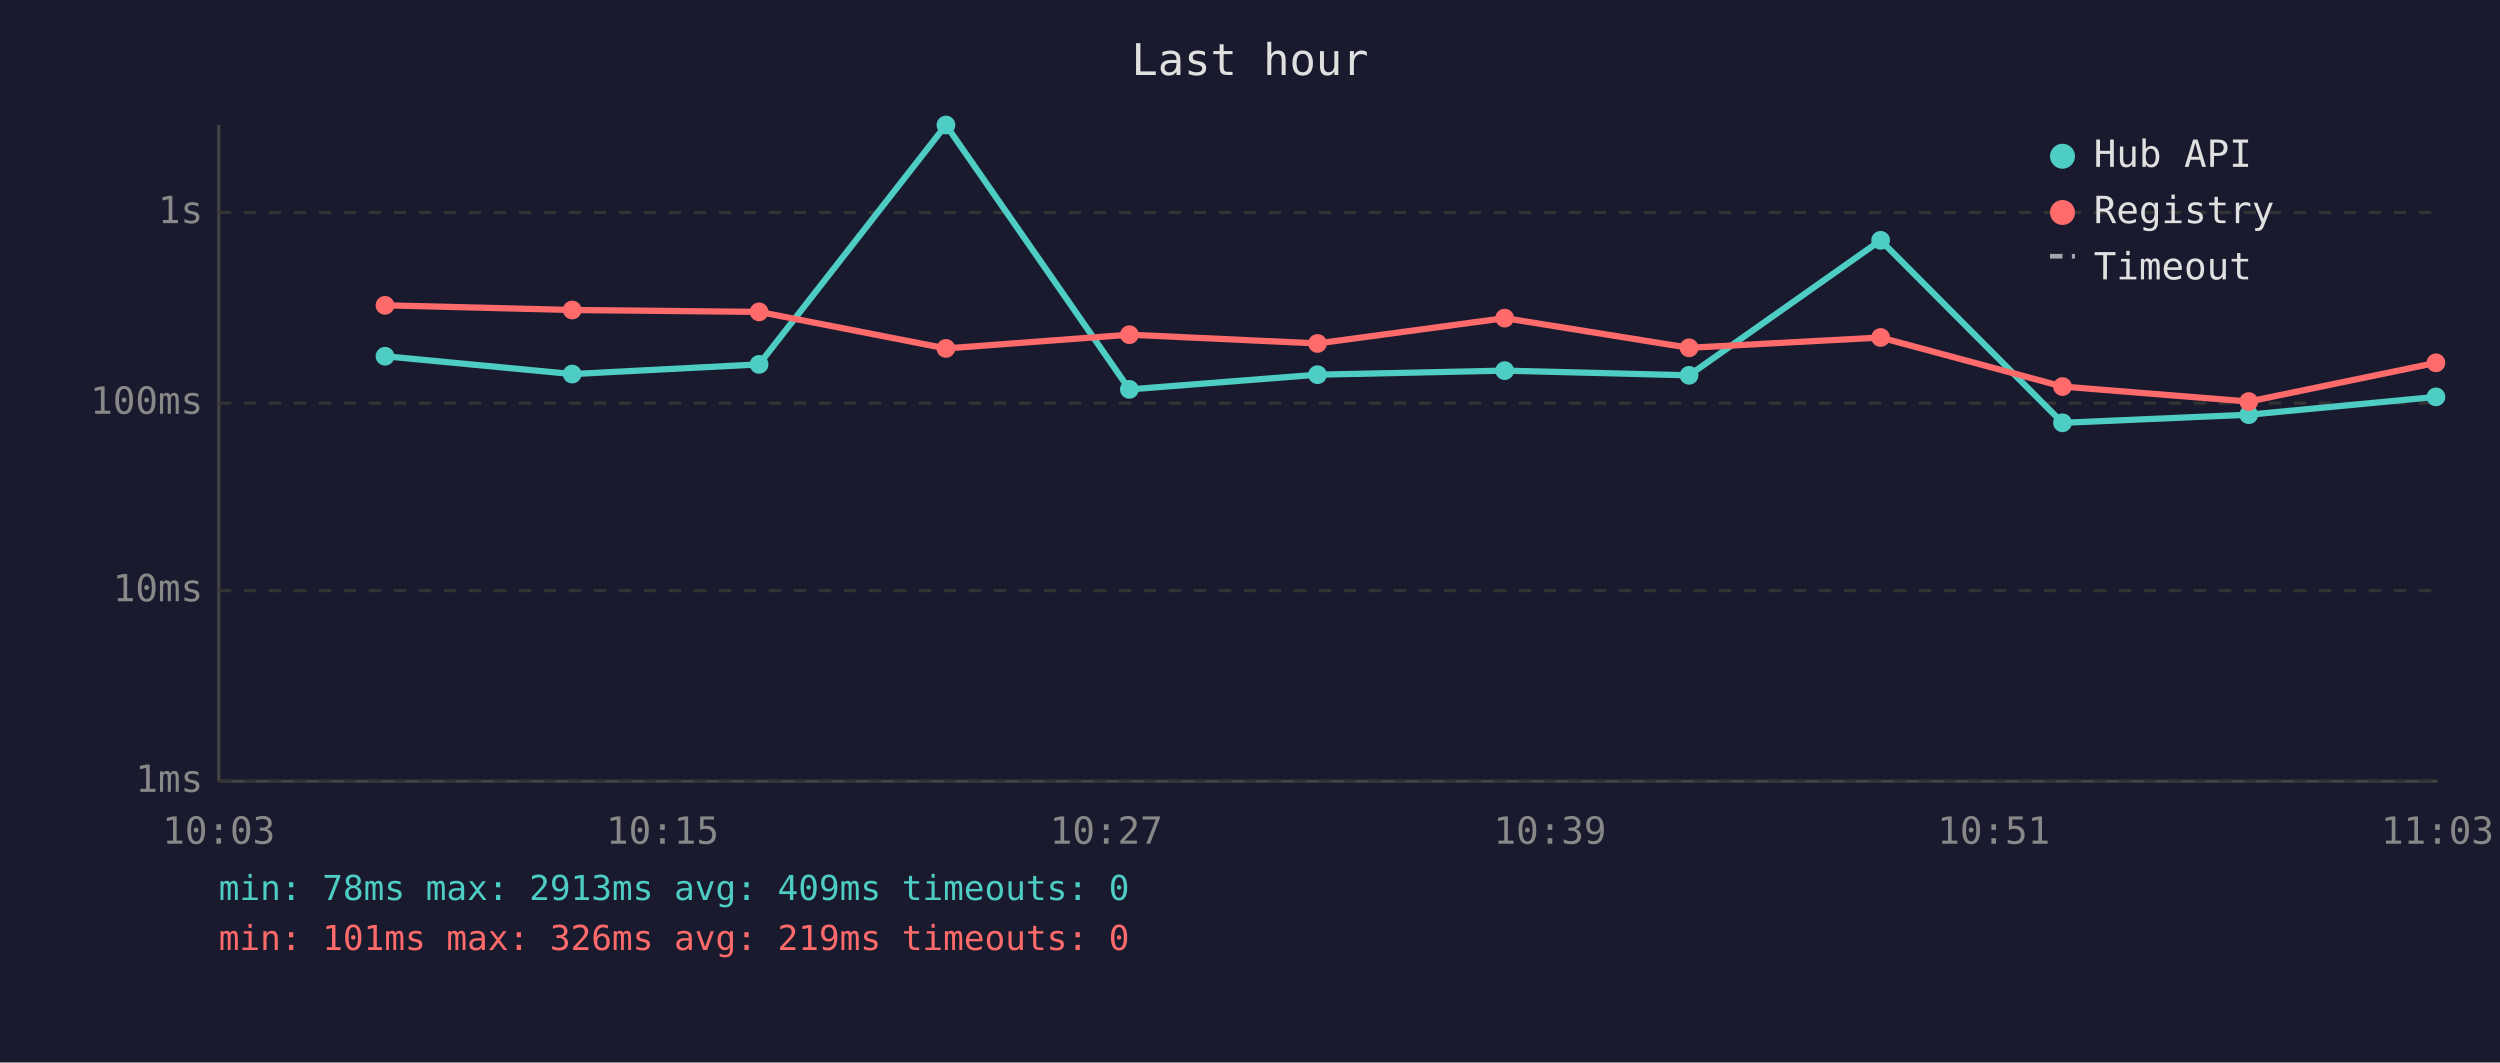
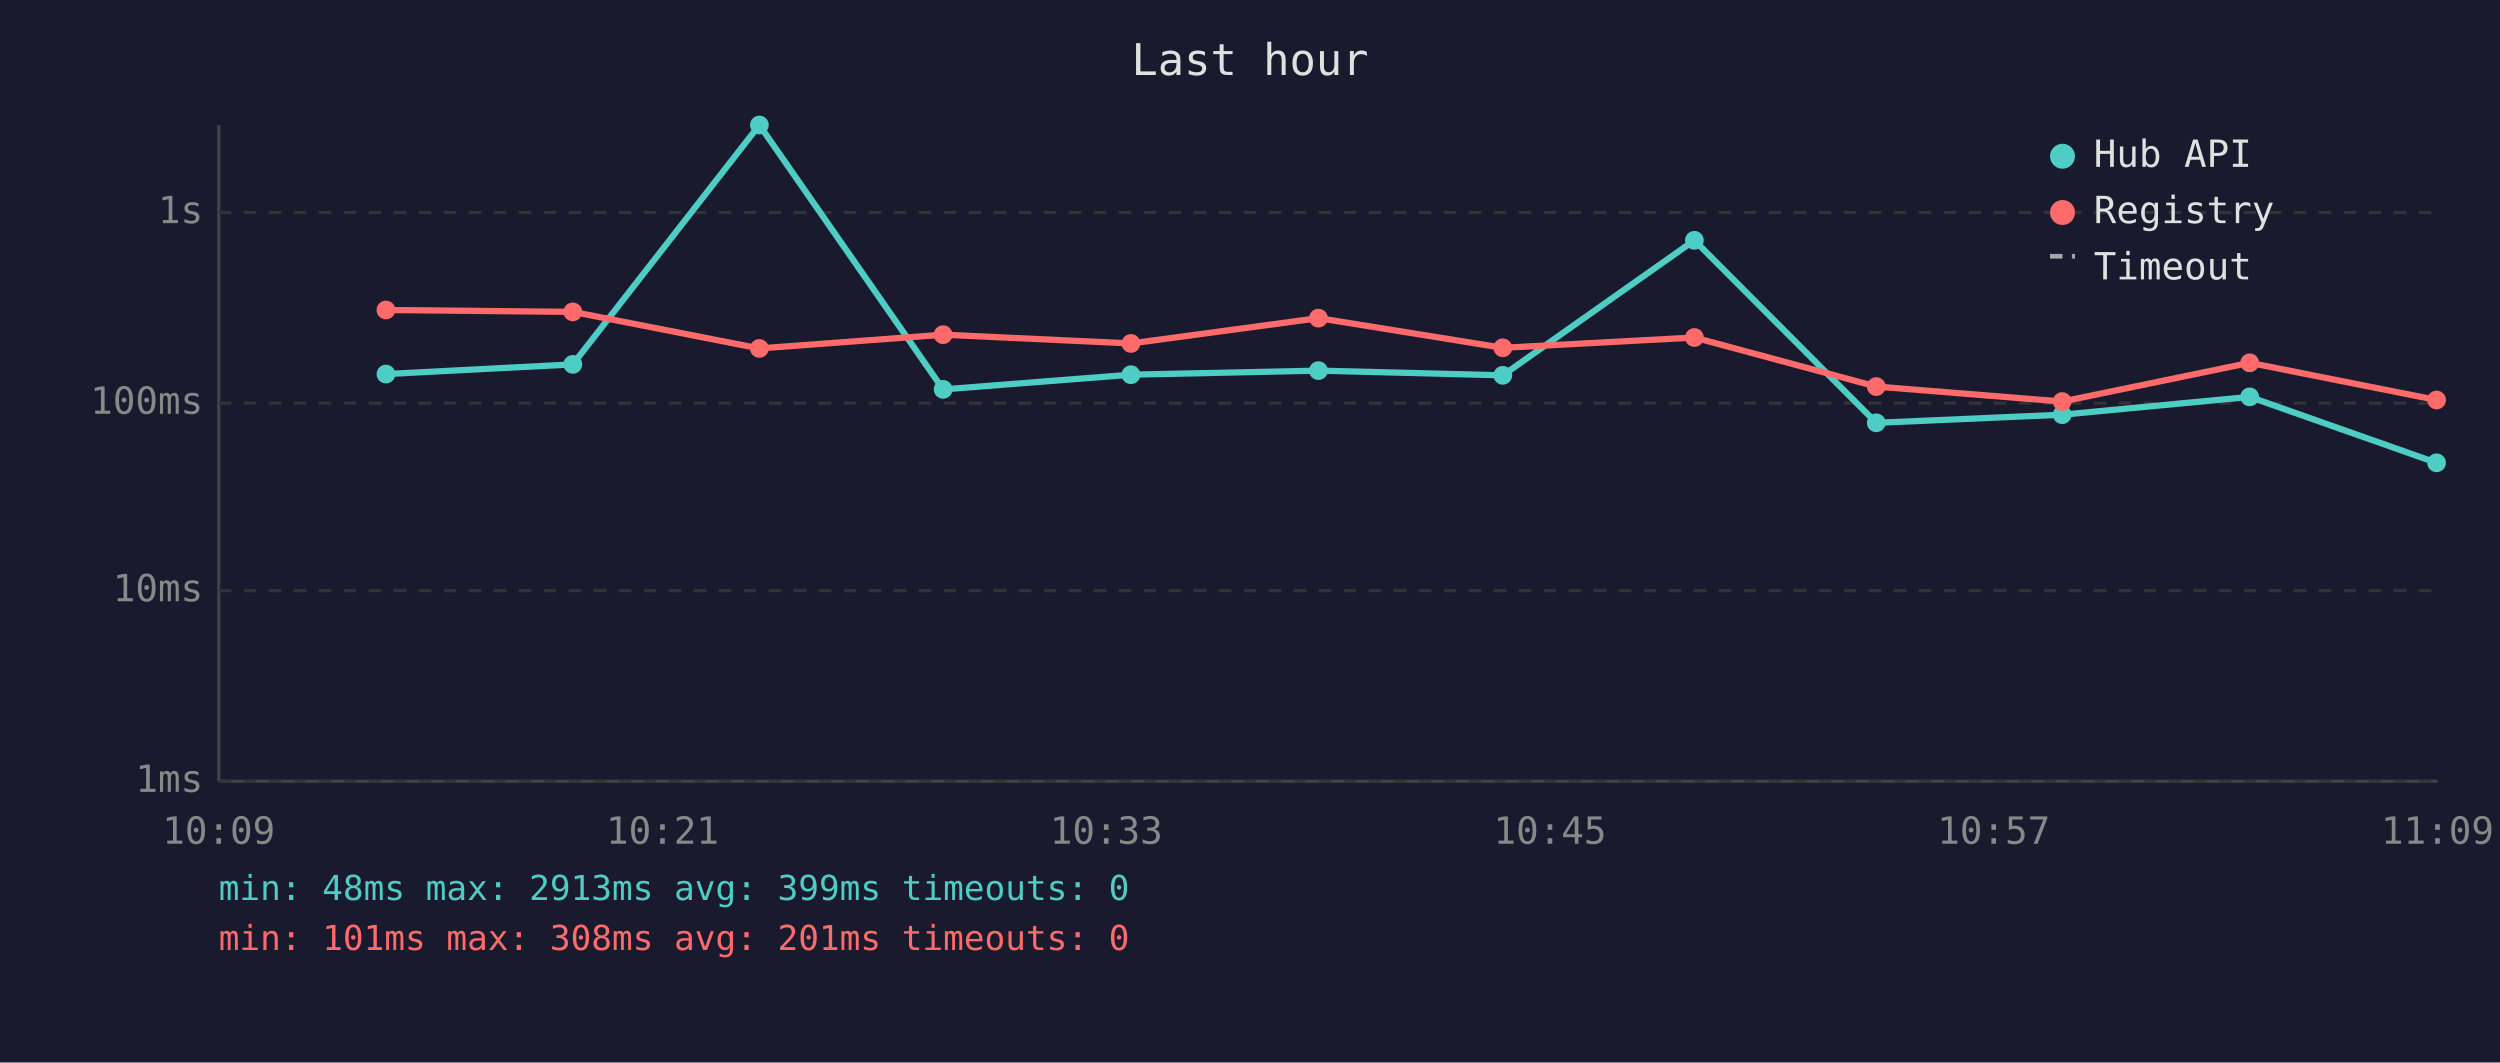
<svg xmlns="http://www.w3.org/2000/svg" viewBox="0 0 800 340" font-family="monospace" font-size="12">
  <rect width="800" height="340" fill="#1a1a2e" />
  <text x="400" y="24" fill="#e0e0e0" font-size="14" text-anchor="middle">Last hour</text>
  <line x1="70" y1="40" x2="70" y2="250" stroke="#444" stroke-width="1" />
  <line x1="70" y1="250" x2="780" y2="250" stroke="#444" stroke-width="1" />
  <line x1="70" y1="250" x2="780" y2="250" stroke="#333" stroke-width="1" stroke-dasharray="4" />
  <text x="65" y="250" fill="#888" text-anchor="end" dominant-baseline="middle">1ms</text>
  <line x1="70" y1="189" x2="780" y2="189" stroke="#333" stroke-width="1" stroke-dasharray="4" />
  <text x="65" y="189" fill="#888" text-anchor="end" dominant-baseline="middle">10ms</text>
  <line x1="70" y1="129" x2="780" y2="129" stroke="#333" stroke-width="1" stroke-dasharray="4" />
  <text x="65" y="129" fill="#888" text-anchor="end" dominant-baseline="middle">100ms</text>
  <line x1="70" y1="68" x2="780" y2="68" stroke="#333" stroke-width="1" stroke-dasharray="4" />
  <text x="65" y="68" fill="#888" text-anchor="end" dominant-baseline="middle">1s</text>
-   <text x="70" y="270" fill="#888" text-anchor="middle">10:03</text>
-   <text x="212" y="270" fill="#888" text-anchor="middle">10:15</text>
-   <text x="354" y="270" fill="#888" text-anchor="middle">10:27</text>
-   <text x="496" y="270" fill="#888" text-anchor="middle">10:39</text>
-   <text x="638" y="270" fill="#888" text-anchor="middle">10:51</text>
-   <text x="780" y="270" fill="#888" text-anchor="middle">11:03</text>
-   <polyline points="123.2,114.0 183.1,119.7 242.9,116.6 302.7,40.0 361.4,124.6 421.6,119.9 481.5,118.6 540.5,120.1 601.8,76.9 660.0,135.3 719.6,132.7 779.5,127.0" fill="none" stroke="#4ecdc4" stroke-width="2" opacity="1" />
-   <circle cx="123.2" cy="114.0" r="3" fill="#4ecdc4" />
-   <circle cx="183.1" cy="119.7" r="3" fill="#4ecdc4" />
-   <circle cx="242.9" cy="116.6" r="3" fill="#4ecdc4" />
-   <circle cx="302.7" cy="40.0" r="3" fill="#4ecdc4" />
-   <circle cx="361.4" cy="124.6" r="3" fill="#4ecdc4" />
-   <circle cx="421.6" cy="119.9" r="3" fill="#4ecdc4" />
-   <circle cx="481.5" cy="118.6" r="3" fill="#4ecdc4" />
-   <circle cx="540.5" cy="120.1" r="3" fill="#4ecdc4" />
-   <circle cx="601.8" cy="76.9" r="3" fill="#4ecdc4" />
-   <circle cx="660.0" cy="135.3" r="3" fill="#4ecdc4" />
-   <circle cx="719.6" cy="132.7" r="3" fill="#4ecdc4" />
-   <circle cx="779.5" cy="127.0" r="3" fill="#4ecdc4" />
-   <polyline points="123.2,97.7 183.1,99.2 242.9,99.8 302.7,111.5 361.4,107.1 421.6,109.9 481.5,101.8 540.5,111.3 601.8,108.0 660.0,123.7 719.6,128.5 779.5,116.1" fill="none" stroke="#ff6b6b" stroke-width="2" opacity="1" />
-   <circle cx="123.2" cy="97.7" r="3" fill="#ff6b6b" />
-   <circle cx="183.1" cy="99.2" r="3" fill="#ff6b6b" />
-   <circle cx="242.9" cy="99.8" r="3" fill="#ff6b6b" />
-   <circle cx="302.7" cy="111.5" r="3" fill="#ff6b6b" />
-   <circle cx="361.4" cy="107.1" r="3" fill="#ff6b6b" />
-   <circle cx="421.6" cy="109.9" r="3" fill="#ff6b6b" />
-   <circle cx="481.5" cy="101.8" r="3" fill="#ff6b6b" />
-   <circle cx="540.5" cy="111.3" r="3" fill="#ff6b6b" />
-   <circle cx="601.8" cy="108.0" r="3" fill="#ff6b6b" />
-   <circle cx="660.0" cy="123.7" r="3" fill="#ff6b6b" />
-   <circle cx="719.6" cy="128.5" r="3" fill="#ff6b6b" />
-   <circle cx="779.5" cy="116.1" r="3" fill="#ff6b6b" />
+   <text x="70" y="270" fill="#888" text-anchor="middle">10:09</text>
+   <text x="212" y="270" fill="#888" text-anchor="middle">10:21</text>
+   <text x="354" y="270" fill="#888" text-anchor="middle">10:33</text>
+   <text x="496" y="270" fill="#888" text-anchor="middle">10:45</text>
+   <text x="638" y="270" fill="#888" text-anchor="middle">10:57</text>
+   <text x="780" y="270" fill="#888" text-anchor="middle">11:09</text>
+   <polyline points="123.5,119.7 183.3,116.6 243.0,40.0 301.8,124.6 361.9,119.9 421.9,118.6 480.9,120.1 542.2,76.9 600.4,135.3 659.9,132.7 719.9,127.0 779.7,148.1" fill="none" stroke="#4ecdc4" stroke-width="2" opacity="1" />
+   <circle cx="123.5" cy="119.7" r="3" fill="#4ecdc4" />
+   <circle cx="183.3" cy="116.6" r="3" fill="#4ecdc4" />
+   <circle cx="243.0" cy="40.0" r="3" fill="#4ecdc4" />
+   <circle cx="301.8" cy="124.6" r="3" fill="#4ecdc4" />
+   <circle cx="361.9" cy="119.9" r="3" fill="#4ecdc4" />
+   <circle cx="421.9" cy="118.6" r="3" fill="#4ecdc4" />
+   <circle cx="480.9" cy="120.1" r="3" fill="#4ecdc4" />
+   <circle cx="542.2" cy="76.9" r="3" fill="#4ecdc4" />
+   <circle cx="600.4" cy="135.3" r="3" fill="#4ecdc4" />
+   <circle cx="659.9" cy="132.7" r="3" fill="#4ecdc4" />
+   <circle cx="719.9" cy="127.0" r="3" fill="#4ecdc4" />
+   <circle cx="779.7" cy="148.1" r="3" fill="#4ecdc4" />
+   <polyline points="123.5,99.2 183.3,99.8 243.0,111.5 301.8,107.1 361.9,109.9 421.9,101.8 480.9,111.3 542.2,108.0 600.4,123.7 659.9,128.5 719.9,116.1 779.7,128.0" fill="none" stroke="#ff6b6b" stroke-width="2" opacity="1" />
+   <circle cx="123.5" cy="99.2" r="3" fill="#ff6b6b" />
+   <circle cx="183.3" cy="99.8" r="3" fill="#ff6b6b" />
+   <circle cx="243.0" cy="111.5" r="3" fill="#ff6b6b" />
+   <circle cx="301.8" cy="107.1" r="3" fill="#ff6b6b" />
+   <circle cx="361.9" cy="109.9" r="3" fill="#ff6b6b" />
+   <circle cx="421.9" cy="101.8" r="3" fill="#ff6b6b" />
+   <circle cx="480.9" cy="111.3" r="3" fill="#ff6b6b" />
+   <circle cx="542.2" cy="108.0" r="3" fill="#ff6b6b" />
+   <circle cx="600.4" cy="123.7" r="3" fill="#ff6b6b" />
+   <circle cx="659.9" cy="128.5" r="3" fill="#ff6b6b" />
+   <circle cx="719.9" cy="116.1" r="3" fill="#ff6b6b" />
+   <circle cx="779.7" cy="128.0" r="3" fill="#ff6b6b" />
  <circle cx="660" cy="50" r="4" fill="#4ecdc4" />
  <text x="670" y="50" fill="#e0e0e0" dominant-baseline="middle">Hub API</text>
  <circle cx="660" cy="68" r="4" fill="#ff6b6b" />
  <text x="670" y="68" fill="#e0e0e0" dominant-baseline="middle">Registry</text>
  <line x1="656" y1="82" x2="664" y2="82" stroke="#e0e0e0" stroke-width="1.5" stroke-dasharray="4,3" opacity="0.7" />
  <text x="670" y="86" fill="#e0e0e0" dominant-baseline="middle">Timeout</text>
-   <text x="70" y="288" fill="#4ecdc4" font-size="11">min: 78ms  max: 2913ms  avg: 409ms  timeouts: 0</text>
-   <text x="70" y="304" fill="#ff6b6b" font-size="11">min: 101ms  max: 326ms  avg: 219ms  timeouts: 0</text>
+   <text x="70" y="288" fill="#4ecdc4" font-size="11">min: 48ms  max: 2913ms  avg: 399ms  timeouts: 0</text>
+   <text x="70" y="304" fill="#ff6b6b" font-size="11">min: 101ms  max: 308ms  avg: 201ms  timeouts: 0</text>
</svg>
